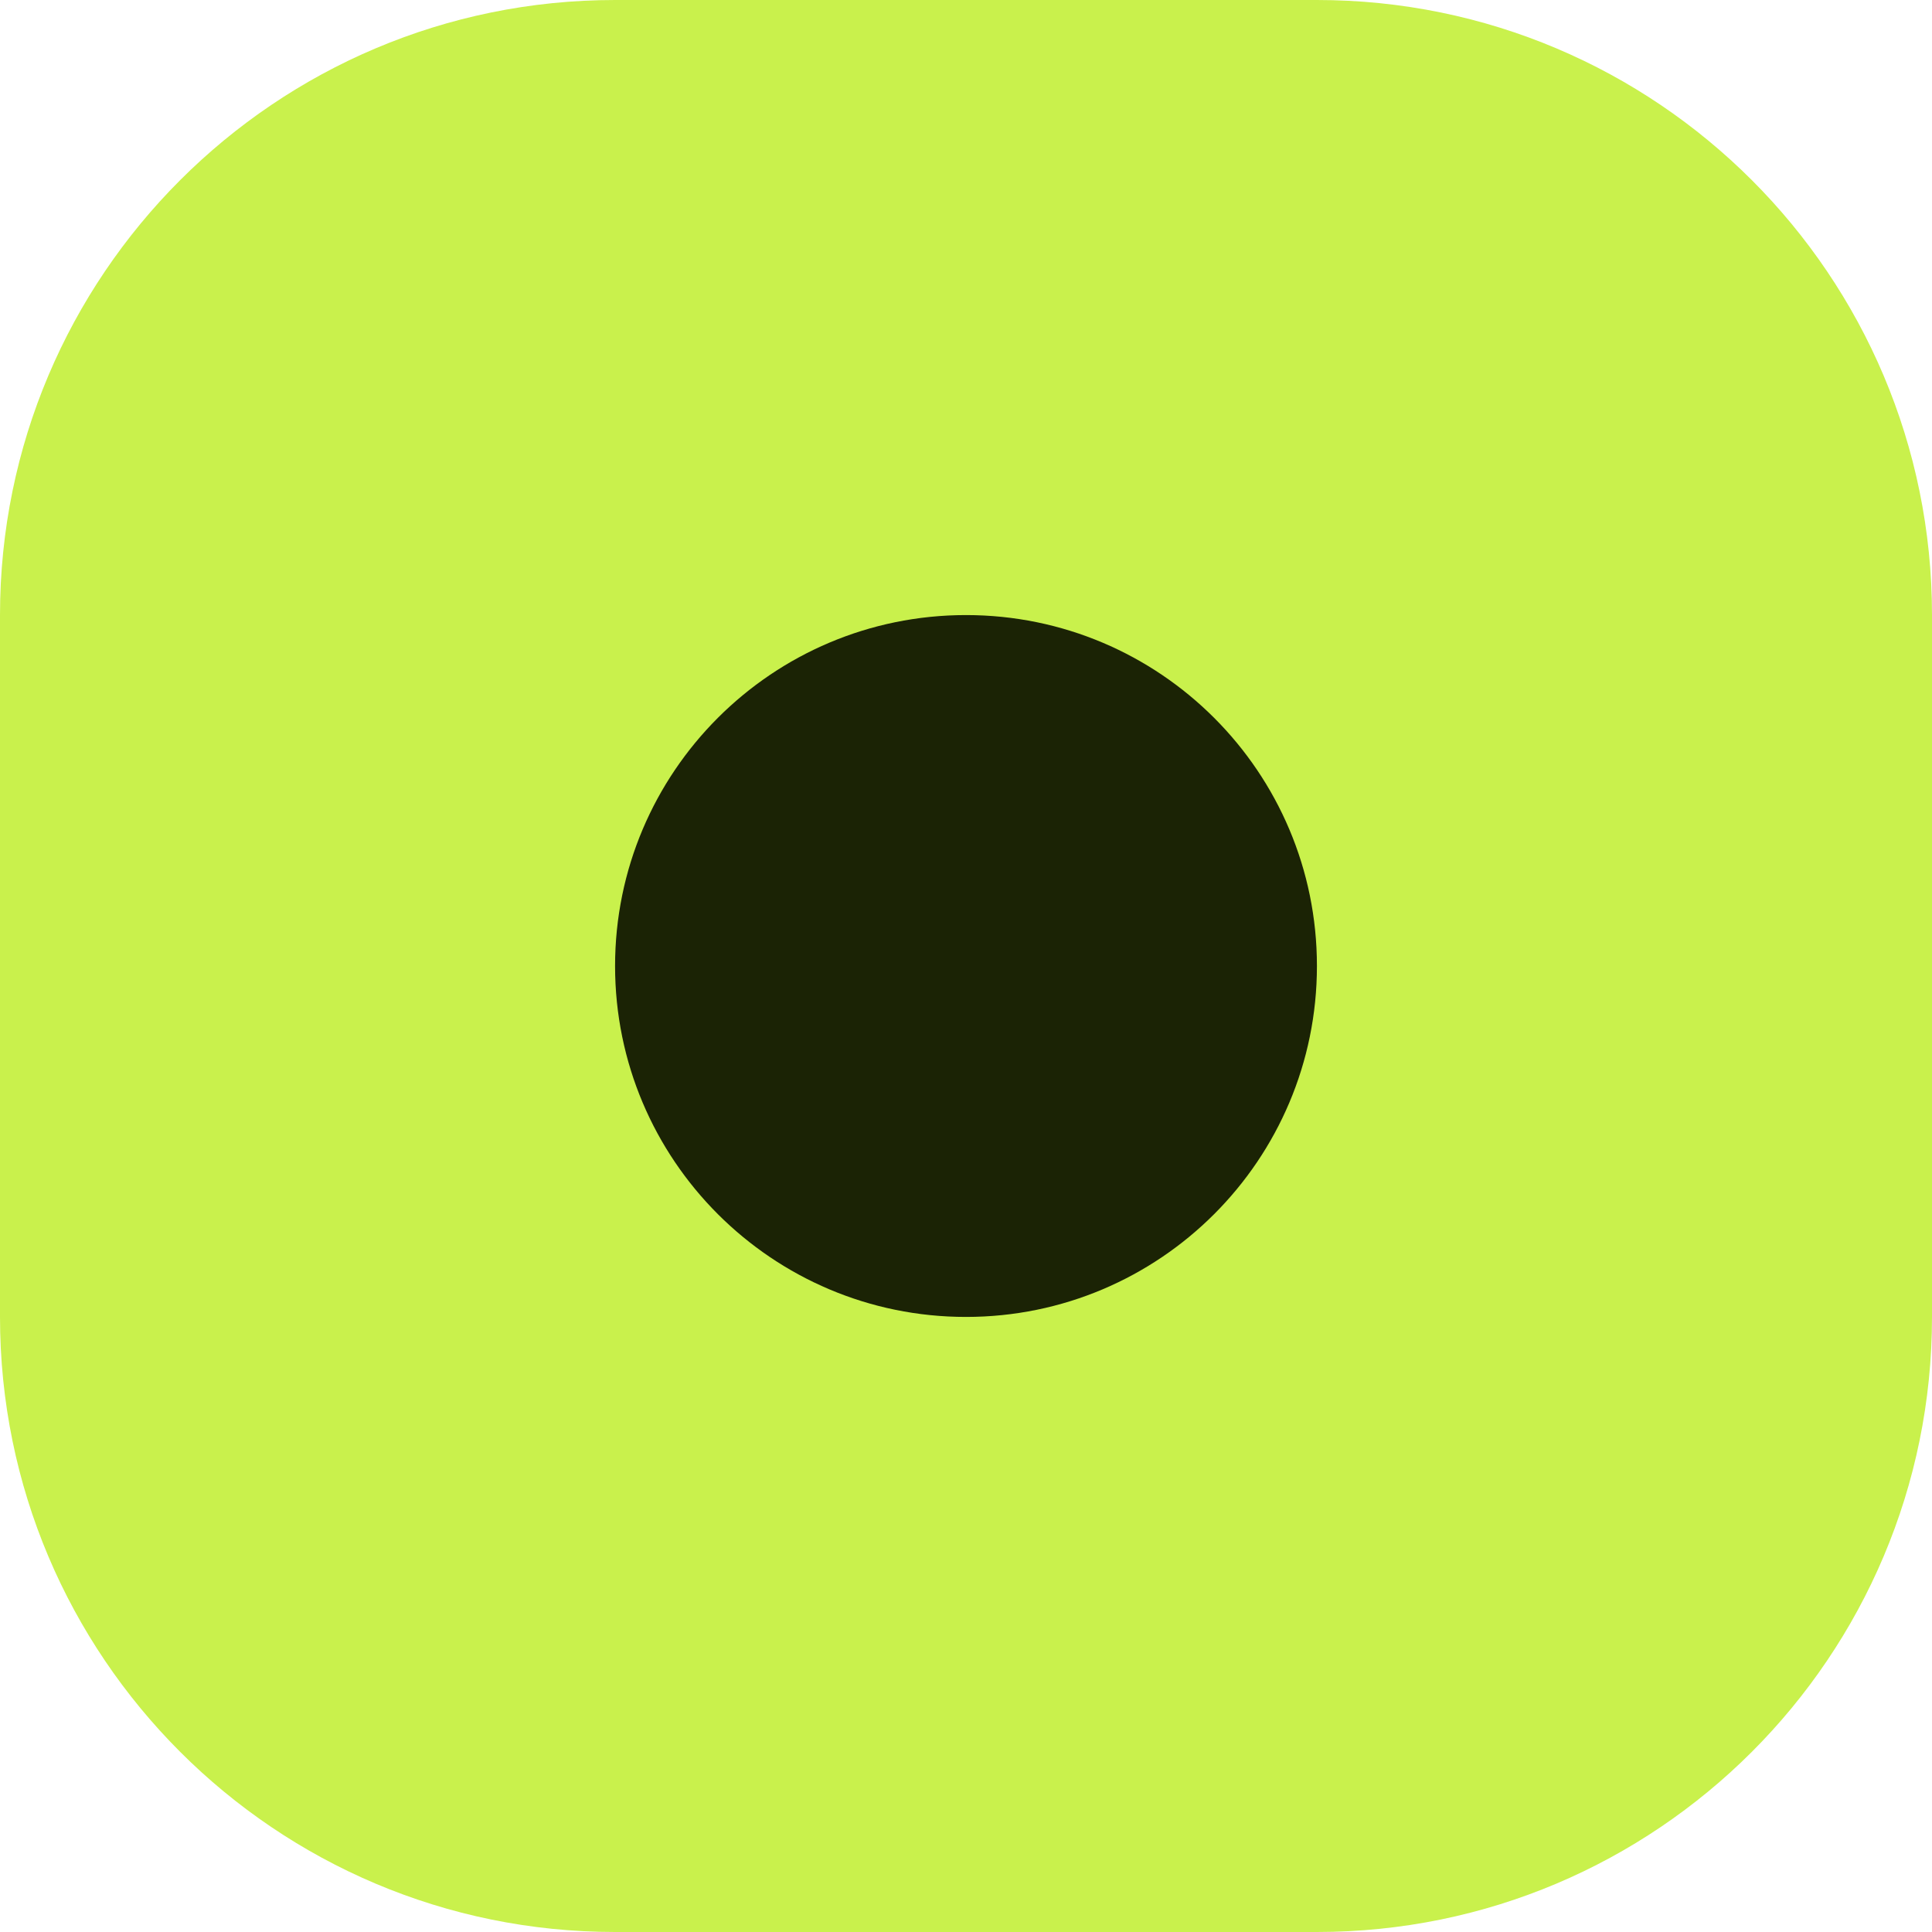
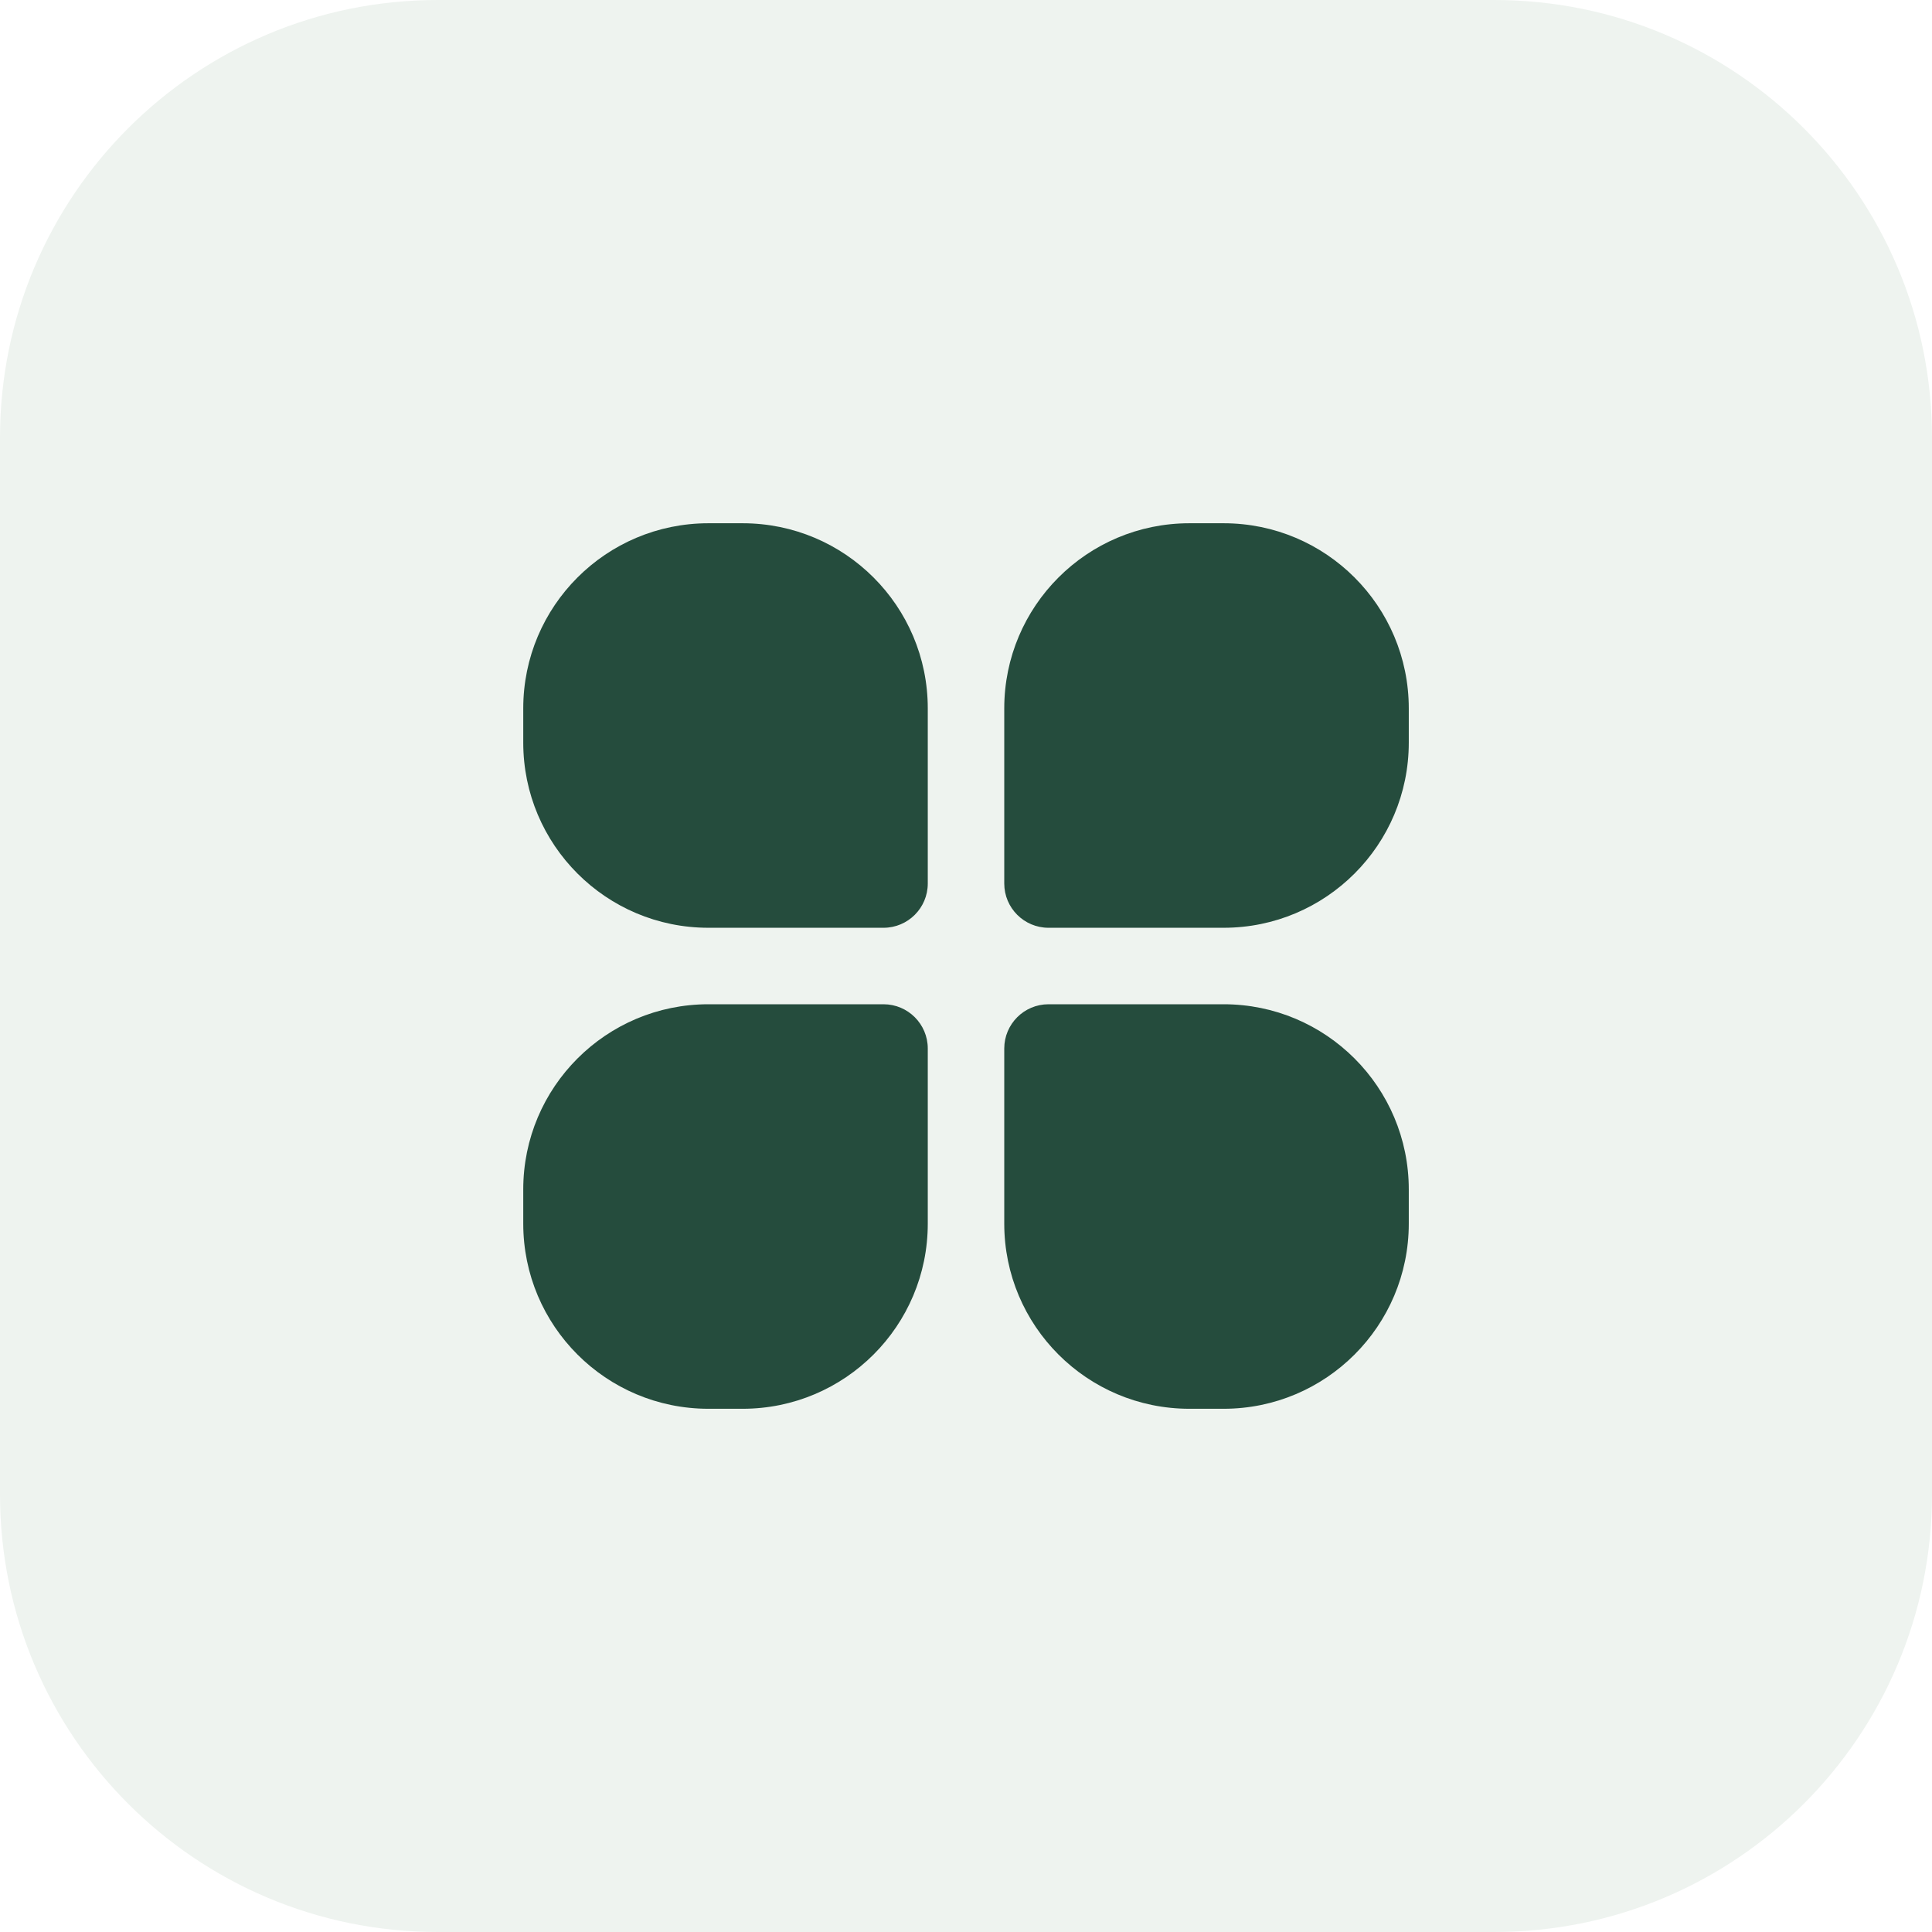
<svg xmlns="http://www.w3.org/2000/svg" viewBox="0 0 512 512">
-   <rect width="512" height="512" rx="163" fill="#c9f14c" />
-   <circle cx="256" cy="256" r="93" fill="#1b2305" />
+   <rect width="512" height="512" rx="116" fill="#eef3ef" />
+   <g transform="translate(128 128) scale(10.667)">
+     <path fill="#254c3d" d="M5.6 1H6.45A4.6 4.6 0 0 1 11.05 5.6V9.95A1.1 1.1 0 0 1 9.95 11.05H5.6A4.6 4.6 0 0 1 1 6.45V5.6A4.6 4.6 0 0 1 5.6 1ZM17.55 1H18.4A4.6 4.6 0 0 1 23 5.6V6.45A4.6 4.6 0 0 1 18.4 11.05H14.05A1.1 1.1 0 0 1 12.95 9.95V5.6A4.6 4.6 0 0 1 17.55 1ZM5.6 12.95H9.95A1.1 1.1 0 0 1 11.05 14.05V18.4A4.6 4.6 0 0 1 6.45 23H5.6A4.6 4.6 0 0 1 1 18.4V17.55A4.6 4.6 0 0 1 5.6 12.95ZM14.05 12.95H18.4A4.6 4.6 0 0 1 23 17.55V18.4A4.6 4.6 0 0 1 18.4 23H17.55A4.6 4.6 0 0 1 12.95 18.4V14.05A1.1 1.1 0 0 1 14.05 12.95Z" />
+   </g>
</svg>
